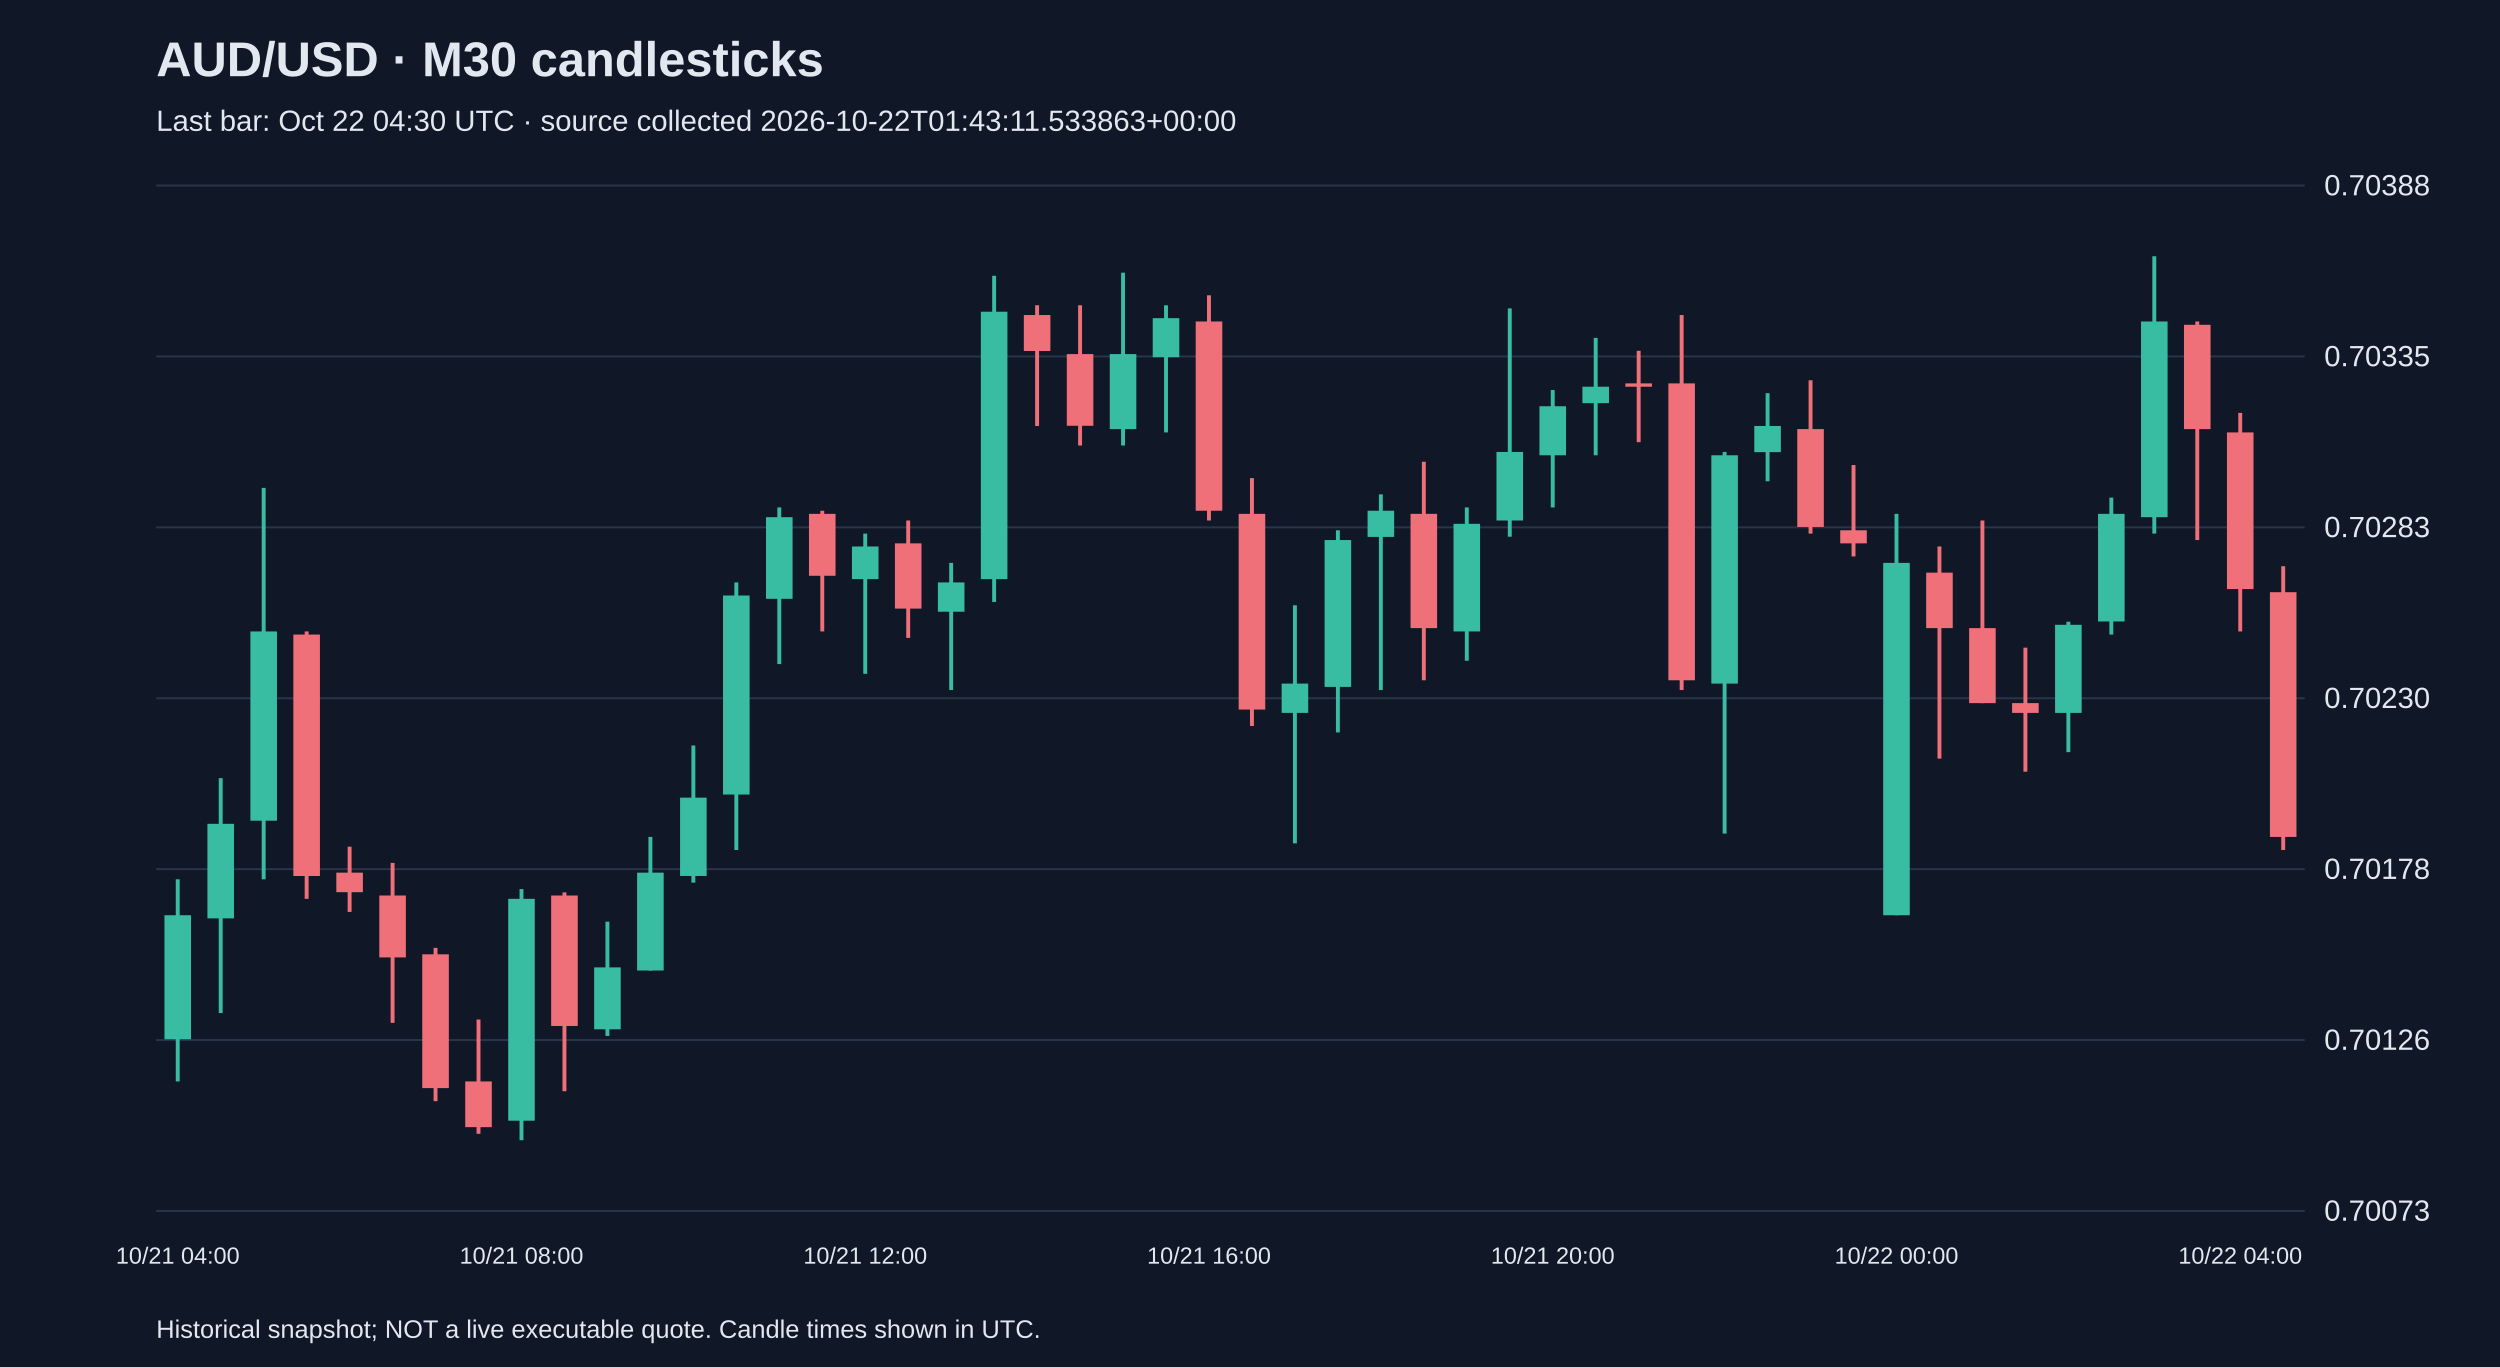
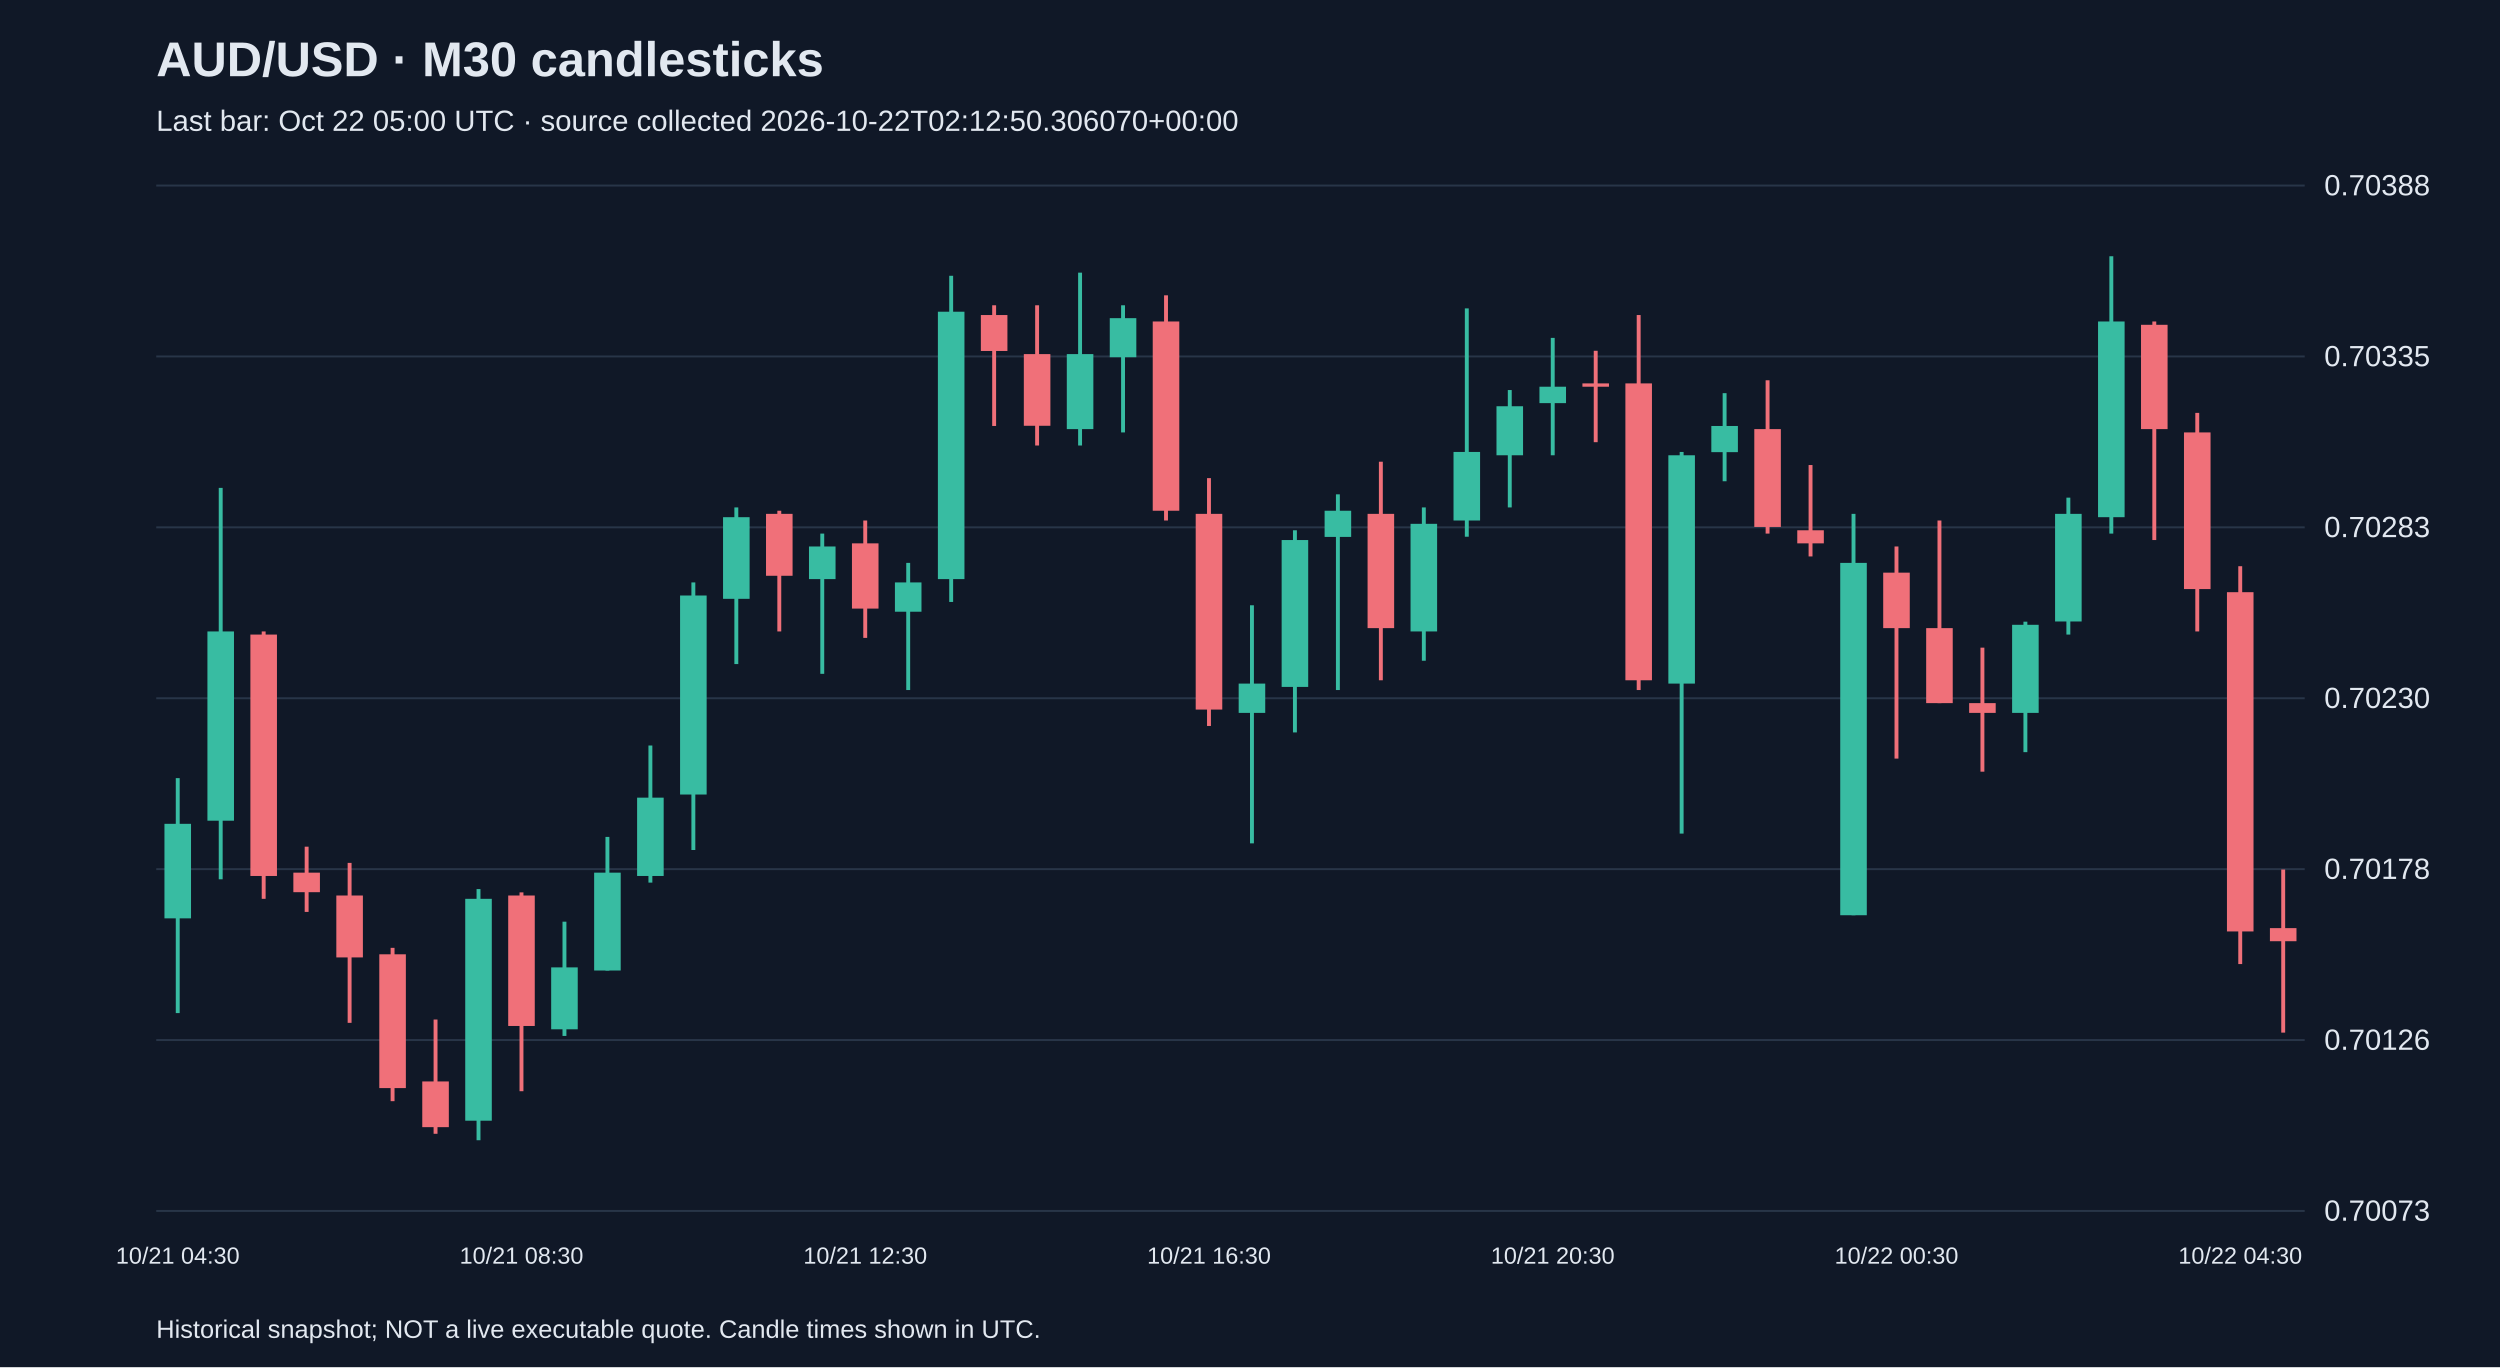
<svg xmlns="http://www.w3.org/2000/svg" viewBox="0 0 1280 700">
  <rect width="100%" height="100%" fill="#101827" />
  <style>text{font-family:Arial,sans-serif;fill:#e2e8f0}</style>
  <text x="80" y="39" font-size="25" font-weight="bold">AUD/USD · M30 candlesticks</text>
-   <text x="80" y="67" font-size="15" fill="#a6b1c5">Last bar: Oct 22 04:30 UTC · source collected 2026-10-22T01:43:11.533863+00:00</text>
+   <text x="80" y="67" font-size="15" fill="#a6b1c5">Last bar: Oct 22 05:00 UTC · source collected 2026-10-22T02:12:50.306070+00:00</text>
  <line x1="80" y1="620.0" x2="1180" y2="620.0" stroke="#283548" />
  <text x="1190" y="625.0" font-size="15">0.70073</text>
  <line x1="80" y1="532.5" x2="1180" y2="532.5" stroke="#283548" />
  <text x="1190" y="537.5" font-size="15">0.70126</text>
  <line x1="80" y1="445.0" x2="1180" y2="445.0" stroke="#283548" />
  <text x="1190" y="450.0" font-size="15">0.70178</text>
  <line x1="80" y1="357.5" x2="1180" y2="357.5" stroke="#283548" />
  <text x="1190" y="362.5" font-size="15">0.70230</text>
  <line x1="80" y1="270.0" x2="1180" y2="270.0" stroke="#283548" />
  <text x="1190" y="275.0" font-size="15">0.70283</text>
  <line x1="80" y1="182.5" x2="1180" y2="182.5" stroke="#283548" />
  <text x="1190" y="187.5" font-size="15">0.70335</text>
  <line x1="80" y1="95.0" x2="1180" y2="95.0" stroke="#283548" />
  <text x="1190" y="100.0" font-size="15">0.70388</text>
-   <line x1="91.0" y1="450.2" x2="91.0" y2="553.7" stroke="#38bca2" stroke-width="2" />
-   <rect x="84.2" y="468.6" width="13.6" height="63.5" fill="#38bca2" />
-   <text x="91.0" y="647" text-anchor="middle" font-size="12">10/21 04:00</text>
-   <line x1="113.0" y1="398.4" x2="113.0" y2="518.7" stroke="#38bca2" stroke-width="2" />
-   <rect x="106.2" y="421.8" width="13.6" height="48.4" fill="#38bca2" />
-   <line x1="135.0" y1="249.8" x2="135.0" y2="450.2" stroke="#38bca2" stroke-width="2" />
-   <rect x="128.2" y="323.3" width="13.6" height="96.9" fill="#38bca2" />
-   <line x1="157.0" y1="323.3" x2="157.0" y2="460.2" stroke="#f07079" stroke-width="2" />
-   <rect x="150.2" y="324.9" width="13.6" height="123.6" fill="#f07079" />
-   <line x1="179.0" y1="433.5" x2="179.0" y2="466.9" stroke="#f07079" stroke-width="2" />
-   <rect x="172.2" y="446.8" width="13.6" height="10.0" fill="#f07079" />
-   <line x1="201.0" y1="441.8" x2="201.0" y2="523.7" stroke="#f07079" stroke-width="2" />
-   <rect x="194.2" y="458.5" width="13.6" height="31.7" fill="#f07079" />
-   <line x1="223.0" y1="485.3" x2="223.0" y2="563.8" stroke="#f07079" stroke-width="2" />
-   <rect x="216.2" y="488.6" width="13.6" height="68.5" fill="#f07079" />
-   <line x1="245.0" y1="522.0" x2="245.0" y2="580.5" stroke="#f07079" stroke-width="2" />
-   <rect x="238.2" y="553.7" width="13.6" height="23.4" fill="#f07079" />
-   <line x1="267.0" y1="455.2" x2="267.0" y2="583.8" stroke="#38bca2" stroke-width="2" />
-   <rect x="260.2" y="460.2" width="13.6" height="113.6" fill="#38bca2" />
-   <text x="267.0" y="647" text-anchor="middle" font-size="12">10/21 08:00</text>
-   <line x1="289.0" y1="456.9" x2="289.0" y2="558.7" stroke="#f07079" stroke-width="2" />
-   <rect x="282.2" y="458.5" width="13.6" height="66.8" fill="#f07079" />
-   <line x1="311.0" y1="471.9" x2="311.0" y2="530.4" stroke="#38bca2" stroke-width="2" />
-   <rect x="304.2" y="495.3" width="13.6" height="31.7" fill="#38bca2" />
-   <line x1="333.0" y1="428.5" x2="333.0" y2="496.9" stroke="#38bca2" stroke-width="2" />
-   <rect x="326.2" y="446.8" width="13.6" height="50.1" fill="#38bca2" />
-   <line x1="355.0" y1="381.7" x2="355.0" y2="451.9" stroke="#38bca2" stroke-width="2" />
-   <rect x="348.2" y="408.4" width="13.6" height="40.1" fill="#38bca2" />
-   <line x1="377.0" y1="298.2" x2="377.0" y2="435.2" stroke="#38bca2" stroke-width="2" />
-   <rect x="370.2" y="304.9" width="13.6" height="101.9" fill="#38bca2" />
-   <line x1="399.0" y1="259.8" x2="399.0" y2="340.0" stroke="#38bca2" stroke-width="2" />
-   <rect x="392.2" y="264.8" width="13.6" height="41.8" fill="#38bca2" />
-   <line x1="421.0" y1="261.5" x2="421.0" y2="323.3" stroke="#f07079" stroke-width="2" />
-   <rect x="414.2" y="263.1" width="13.6" height="31.7" fill="#f07079" />
-   <line x1="443.0" y1="273.2" x2="443.0" y2="345.0" stroke="#38bca2" stroke-width="2" />
-   <rect x="436.2" y="279.8" width="13.6" height="16.7" fill="#38bca2" />
-   <text x="443.0" y="647" text-anchor="middle" font-size="12">10/21 12:00</text>
-   <line x1="465.0" y1="266.5" x2="465.0" y2="326.6" stroke="#f07079" stroke-width="2" />
-   <rect x="458.2" y="278.2" width="13.6" height="33.4" fill="#f07079" />
-   <line x1="487.0" y1="288.2" x2="487.0" y2="353.3" stroke="#38bca2" stroke-width="2" />
-   <rect x="480.2" y="298.2" width="13.6" height="15.0" fill="#38bca2" />
-   <line x1="509.0" y1="141.2" x2="509.0" y2="308.2" stroke="#38bca2" stroke-width="2" />
-   <rect x="502.2" y="159.6" width="13.6" height="136.9" fill="#38bca2" />
-   <line x1="531.0" y1="156.3" x2="531.0" y2="218.1" stroke="#f07079" stroke-width="2" />
-   <rect x="524.2" y="161.3" width="13.6" height="18.4" fill="#f07079" />
-   <line x1="553.0" y1="156.3" x2="553.0" y2="228.1" stroke="#f07079" stroke-width="2" />
-   <rect x="546.2" y="181.3" width="13.6" height="36.7" fill="#f07079" />
-   <line x1="575.0" y1="139.6" x2="575.0" y2="228.1" stroke="#38bca2" stroke-width="2" />
-   <rect x="568.2" y="181.3" width="13.6" height="38.4" fill="#38bca2" />
-   <line x1="597.0" y1="156.3" x2="597.0" y2="221.4" stroke="#38bca2" stroke-width="2" />
-   <rect x="590.2" y="162.9" width="13.6" height="20.0" fill="#38bca2" />
-   <line x1="619.0" y1="151.2" x2="619.0" y2="266.5" stroke="#f07079" stroke-width="2" />
-   <rect x="612.2" y="164.6" width="13.6" height="96.9" fill="#f07079" />
-   <text x="619.0" y="647" text-anchor="middle" font-size="12">10/21 16:00</text>
-   <line x1="641.0" y1="244.8" x2="641.0" y2="371.7" stroke="#f07079" stroke-width="2" />
-   <rect x="634.2" y="263.1" width="13.6" height="100.2" fill="#f07079" />
-   <line x1="663.0" y1="309.9" x2="663.0" y2="431.8" stroke="#38bca2" stroke-width="2" />
-   <rect x="656.2" y="350.0" width="13.6" height="15.0" fill="#38bca2" />
-   <line x1="685.0" y1="271.5" x2="685.0" y2="375.0" stroke="#38bca2" stroke-width="2" />
-   <rect x="678.2" y="276.5" width="13.6" height="75.2" fill="#38bca2" />
-   <line x1="707.0" y1="253.1" x2="707.0" y2="353.3" stroke="#38bca2" stroke-width="2" />
-   <rect x="700.2" y="261.5" width="13.6" height="13.4" fill="#38bca2" />
-   <line x1="729.0" y1="236.4" x2="729.0" y2="348.3" stroke="#f07079" stroke-width="2" />
-   <rect x="722.2" y="263.1" width="13.6" height="58.5" fill="#f07079" />
-   <line x1="751.0" y1="259.8" x2="751.0" y2="338.3" stroke="#38bca2" stroke-width="2" />
-   <rect x="744.2" y="268.2" width="13.6" height="55.1" fill="#38bca2" />
-   <line x1="773.0" y1="157.9" x2="773.0" y2="274.8" stroke="#38bca2" stroke-width="2" />
-   <rect x="766.2" y="231.4" width="13.6" height="35.1" fill="#38bca2" />
-   <line x1="795.0" y1="199.7" x2="795.0" y2="259.8" stroke="#38bca2" stroke-width="2" />
-   <rect x="788.2" y="208.0" width="13.6" height="25.1" fill="#38bca2" />
-   <text x="795.0" y="647" text-anchor="middle" font-size="12">10/21 20:00</text>
-   <line x1="817.0" y1="173.0" x2="817.0" y2="233.1" stroke="#38bca2" stroke-width="2" />
-   <rect x="810.2" y="198.0" width="13.6" height="8.4" fill="#38bca2" />
-   <line x1="839.0" y1="179.6" x2="839.0" y2="226.4" stroke="#f07079" stroke-width="2" />
-   <rect x="832.2" y="196.3" width="13.6" height="1.7" fill="#f07079" />
-   <line x1="861.0" y1="161.3" x2="861.0" y2="353.3" stroke="#f07079" stroke-width="2" />
-   <rect x="854.2" y="196.3" width="13.6" height="152.0" fill="#f07079" />
-   <line x1="883.0" y1="231.4" x2="883.0" y2="426.8" stroke="#38bca2" stroke-width="2" />
-   <rect x="876.2" y="233.1" width="13.6" height="116.9" fill="#38bca2" />
-   <line x1="905.0" y1="201.3" x2="905.0" y2="246.4" stroke="#38bca2" stroke-width="2" />
-   <rect x="898.2" y="218.1" width="13.6" height="13.4" fill="#38bca2" />
-   <line x1="927.0" y1="194.7" x2="927.0" y2="273.2" stroke="#f07079" stroke-width="2" />
-   <rect x="920.2" y="219.7" width="13.6" height="50.1" fill="#f07079" />
-   <line x1="949.0" y1="238.1" x2="949.0" y2="284.9" stroke="#f07079" stroke-width="2" />
-   <rect x="942.2" y="271.5" width="13.6" height="6.7" fill="#f07079" />
-   <line x1="971.0" y1="263.1" x2="971.0" y2="468.6" stroke="#38bca2" stroke-width="2" />
-   <rect x="964.2" y="288.2" width="13.6" height="180.4" fill="#38bca2" />
-   <text x="971.0" y="647" text-anchor="middle" font-size="12">10/22 00:00</text>
-   <line x1="993.0" y1="279.8" x2="993.0" y2="388.4" stroke="#f07079" stroke-width="2" />
-   <rect x="986.2" y="293.2" width="13.6" height="28.4" fill="#f07079" />
-   <line x1="1015.0" y1="266.5" x2="1015.0" y2="360.0" stroke="#f07079" stroke-width="2" />
-   <rect x="1008.2" y="321.6" width="13.6" height="38.4" fill="#f07079" />
-   <line x1="1037.0" y1="331.6" x2="1037.0" y2="395.1" stroke="#f07079" stroke-width="2" />
-   <rect x="1030.2" y="360.0" width="13.6" height="5.0" fill="#f07079" />
-   <line x1="1059.0" y1="318.3" x2="1059.0" y2="385.1" stroke="#38bca2" stroke-width="2" />
-   <rect x="1052.2" y="319.9" width="13.6" height="45.1" fill="#38bca2" />
-   <line x1="1081.0" y1="254.8" x2="1081.0" y2="324.9" stroke="#38bca2" stroke-width="2" />
-   <rect x="1074.2" y="263.1" width="13.6" height="55.1" fill="#38bca2" />
-   <line x1="1103.0" y1="131.2" x2="1103.0" y2="273.2" stroke="#38bca2" stroke-width="2" />
-   <rect x="1096.2" y="164.6" width="13.6" height="100.2" fill="#38bca2" />
-   <line x1="1125.0" y1="164.6" x2="1125.0" y2="276.5" stroke="#f07079" stroke-width="2" />
-   <rect x="1118.2" y="166.3" width="13.6" height="53.4" fill="#f07079" />
-   <line x1="1147.0" y1="211.4" x2="1147.0" y2="323.3" stroke="#f07079" stroke-width="2" />
-   <rect x="1140.2" y="221.4" width="13.6" height="80.2" fill="#f07079" />
-   <text x="1147.0" y="647" text-anchor="middle" font-size="12">10/22 04:00</text>
-   <line x1="1169.0" y1="289.9" x2="1169.0" y2="435.2" stroke="#f07079" stroke-width="2" />
-   <rect x="1162.2" y="303.2" width="13.6" height="125.3" fill="#f07079" />
+   <line x1="91.0" y1="398.4" x2="91.0" y2="518.7" stroke="#38bca2" stroke-width="2" />
+   <rect x="84.2" y="421.8" width="13.6" height="48.4" fill="#38bca2" />
+   <text x="91.0" y="647" text-anchor="middle" font-size="12">10/21 04:30</text>
+   <line x1="113.0" y1="249.8" x2="113.0" y2="450.2" stroke="#38bca2" stroke-width="2" />
+   <rect x="106.2" y="323.3" width="13.6" height="96.9" fill="#38bca2" />
+   <line x1="135.0" y1="323.3" x2="135.0" y2="460.2" stroke="#f07079" stroke-width="2" />
+   <rect x="128.2" y="324.9" width="13.6" height="123.6" fill="#f07079" />
+   <line x1="157.0" y1="433.5" x2="157.0" y2="466.9" stroke="#f07079" stroke-width="2" />
+   <rect x="150.2" y="446.8" width="13.6" height="10.0" fill="#f07079" />
+   <line x1="179.0" y1="441.8" x2="179.0" y2="523.7" stroke="#f07079" stroke-width="2" />
+   <rect x="172.2" y="458.5" width="13.6" height="31.7" fill="#f07079" />
+   <line x1="201.0" y1="485.3" x2="201.0" y2="563.8" stroke="#f07079" stroke-width="2" />
+   <rect x="194.2" y="488.6" width="13.6" height="68.5" fill="#f07079" />
+   <line x1="223.0" y1="522.0" x2="223.0" y2="580.5" stroke="#f07079" stroke-width="2" />
+   <rect x="216.2" y="553.7" width="13.6" height="23.4" fill="#f07079" />
+   <line x1="245.0" y1="455.2" x2="245.0" y2="583.8" stroke="#38bca2" stroke-width="2" />
+   <rect x="238.2" y="460.2" width="13.6" height="113.6" fill="#38bca2" />
+   <line x1="267.0" y1="456.9" x2="267.0" y2="558.7" stroke="#f07079" stroke-width="2" />
+   <rect x="260.2" y="458.5" width="13.6" height="66.8" fill="#f07079" />
+   <text x="267.0" y="647" text-anchor="middle" font-size="12">10/21 08:30</text>
+   <line x1="289.0" y1="471.9" x2="289.0" y2="530.4" stroke="#38bca2" stroke-width="2" />
+   <rect x="282.2" y="495.3" width="13.6" height="31.7" fill="#38bca2" />
+   <line x1="311.0" y1="428.5" x2="311.0" y2="496.9" stroke="#38bca2" stroke-width="2" />
+   <rect x="304.2" y="446.8" width="13.6" height="50.1" fill="#38bca2" />
+   <line x1="333.0" y1="381.7" x2="333.0" y2="451.9" stroke="#38bca2" stroke-width="2" />
+   <rect x="326.2" y="408.4" width="13.6" height="40.1" fill="#38bca2" />
+   <line x1="355.0" y1="298.2" x2="355.0" y2="435.2" stroke="#38bca2" stroke-width="2" />
+   <rect x="348.2" y="304.9" width="13.6" height="101.9" fill="#38bca2" />
+   <line x1="377.0" y1="259.8" x2="377.0" y2="340.0" stroke="#38bca2" stroke-width="2" />
+   <rect x="370.2" y="264.8" width="13.6" height="41.8" fill="#38bca2" />
+   <line x1="399.0" y1="261.5" x2="399.0" y2="323.3" stroke="#f07079" stroke-width="2" />
+   <rect x="392.2" y="263.1" width="13.6" height="31.7" fill="#f07079" />
+   <line x1="421.0" y1="273.2" x2="421.0" y2="345.0" stroke="#38bca2" stroke-width="2" />
+   <rect x="414.2" y="279.8" width="13.6" height="16.7" fill="#38bca2" />
+   <line x1="443.0" y1="266.5" x2="443.0" y2="326.6" stroke="#f07079" stroke-width="2" />
+   <rect x="436.2" y="278.2" width="13.6" height="33.4" fill="#f07079" />
+   <text x="443.0" y="647" text-anchor="middle" font-size="12">10/21 12:30</text>
+   <line x1="465.0" y1="288.2" x2="465.0" y2="353.3" stroke="#38bca2" stroke-width="2" />
+   <rect x="458.2" y="298.2" width="13.6" height="15.0" fill="#38bca2" />
+   <line x1="487.0" y1="141.2" x2="487.0" y2="308.2" stroke="#38bca2" stroke-width="2" />
+   <rect x="480.2" y="159.6" width="13.6" height="136.9" fill="#38bca2" />
+   <line x1="509.0" y1="156.3" x2="509.0" y2="218.1" stroke="#f07079" stroke-width="2" />
+   <rect x="502.2" y="161.3" width="13.6" height="18.4" fill="#f07079" />
+   <line x1="531.0" y1="156.3" x2="531.0" y2="228.1" stroke="#f07079" stroke-width="2" />
+   <rect x="524.2" y="181.3" width="13.6" height="36.7" fill="#f07079" />
+   <line x1="553.0" y1="139.6" x2="553.0" y2="228.1" stroke="#38bca2" stroke-width="2" />
+   <rect x="546.2" y="181.3" width="13.6" height="38.4" fill="#38bca2" />
+   <line x1="575.0" y1="156.3" x2="575.0" y2="221.4" stroke="#38bca2" stroke-width="2" />
+   <rect x="568.2" y="162.9" width="13.6" height="20.0" fill="#38bca2" />
+   <line x1="597.0" y1="151.2" x2="597.0" y2="266.5" stroke="#f07079" stroke-width="2" />
+   <rect x="590.2" y="164.6" width="13.6" height="96.9" fill="#f07079" />
+   <line x1="619.0" y1="244.8" x2="619.0" y2="371.7" stroke="#f07079" stroke-width="2" />
+   <rect x="612.2" y="263.1" width="13.6" height="100.2" fill="#f07079" />
+   <text x="619.0" y="647" text-anchor="middle" font-size="12">10/21 16:30</text>
+   <line x1="641.0" y1="309.9" x2="641.0" y2="431.8" stroke="#38bca2" stroke-width="2" />
+   <rect x="634.2" y="350.0" width="13.6" height="15.0" fill="#38bca2" />
+   <line x1="663.0" y1="271.5" x2="663.0" y2="375.0" stroke="#38bca2" stroke-width="2" />
+   <rect x="656.2" y="276.5" width="13.6" height="75.2" fill="#38bca2" />
+   <line x1="685.0" y1="253.1" x2="685.0" y2="353.3" stroke="#38bca2" stroke-width="2" />
+   <rect x="678.2" y="261.5" width="13.6" height="13.4" fill="#38bca2" />
+   <line x1="707.0" y1="236.4" x2="707.0" y2="348.3" stroke="#f07079" stroke-width="2" />
+   <rect x="700.2" y="263.1" width="13.6" height="58.5" fill="#f07079" />
+   <line x1="729.0" y1="259.8" x2="729.0" y2="338.3" stroke="#38bca2" stroke-width="2" />
+   <rect x="722.2" y="268.2" width="13.6" height="55.1" fill="#38bca2" />
+   <line x1="751.0" y1="157.9" x2="751.0" y2="274.8" stroke="#38bca2" stroke-width="2" />
+   <rect x="744.2" y="231.4" width="13.6" height="35.1" fill="#38bca2" />
+   <line x1="773.0" y1="199.7" x2="773.0" y2="259.8" stroke="#38bca2" stroke-width="2" />
+   <rect x="766.2" y="208.0" width="13.6" height="25.1" fill="#38bca2" />
+   <line x1="795.0" y1="173.0" x2="795.0" y2="233.1" stroke="#38bca2" stroke-width="2" />
+   <rect x="788.2" y="198.0" width="13.6" height="8.4" fill="#38bca2" />
+   <text x="795.0" y="647" text-anchor="middle" font-size="12">10/21 20:30</text>
+   <line x1="817.0" y1="179.6" x2="817.0" y2="226.4" stroke="#f07079" stroke-width="2" />
+   <rect x="810.2" y="196.3" width="13.6" height="1.7" fill="#f07079" />
+   <line x1="839.0" y1="161.3" x2="839.0" y2="353.3" stroke="#f07079" stroke-width="2" />
+   <rect x="832.2" y="196.3" width="13.6" height="152.0" fill="#f07079" />
+   <line x1="861.0" y1="231.4" x2="861.0" y2="426.8" stroke="#38bca2" stroke-width="2" />
+   <rect x="854.2" y="233.1" width="13.6" height="116.9" fill="#38bca2" />
+   <line x1="883.0" y1="201.3" x2="883.0" y2="246.4" stroke="#38bca2" stroke-width="2" />
+   <rect x="876.2" y="218.1" width="13.6" height="13.4" fill="#38bca2" />
+   <line x1="905.0" y1="194.7" x2="905.0" y2="273.2" stroke="#f07079" stroke-width="2" />
+   <rect x="898.2" y="219.7" width="13.6" height="50.1" fill="#f07079" />
+   <line x1="927.0" y1="238.1" x2="927.0" y2="284.9" stroke="#f07079" stroke-width="2" />
+   <rect x="920.2" y="271.5" width="13.6" height="6.7" fill="#f07079" />
+   <line x1="949.0" y1="263.1" x2="949.0" y2="468.6" stroke="#38bca2" stroke-width="2" />
+   <rect x="942.2" y="288.2" width="13.6" height="180.4" fill="#38bca2" />
+   <line x1="971.0" y1="279.8" x2="971.0" y2="388.4" stroke="#f07079" stroke-width="2" />
+   <rect x="964.2" y="293.2" width="13.6" height="28.4" fill="#f07079" />
+   <text x="971.0" y="647" text-anchor="middle" font-size="12">10/22 00:30</text>
+   <line x1="993.0" y1="266.5" x2="993.0" y2="360.0" stroke="#f07079" stroke-width="2" />
+   <rect x="986.2" y="321.6" width="13.6" height="38.4" fill="#f07079" />
+   <line x1="1015.0" y1="331.6" x2="1015.0" y2="395.1" stroke="#f07079" stroke-width="2" />
+   <rect x="1008.2" y="360.0" width="13.6" height="5.0" fill="#f07079" />
+   <line x1="1037.0" y1="318.3" x2="1037.0" y2="385.1" stroke="#38bca2" stroke-width="2" />
+   <rect x="1030.2" y="319.9" width="13.6" height="45.1" fill="#38bca2" />
+   <line x1="1059.0" y1="254.8" x2="1059.0" y2="324.9" stroke="#38bca2" stroke-width="2" />
+   <rect x="1052.2" y="263.1" width="13.6" height="55.1" fill="#38bca2" />
+   <line x1="1081.0" y1="131.2" x2="1081.0" y2="273.2" stroke="#38bca2" stroke-width="2" />
+   <rect x="1074.2" y="164.6" width="13.6" height="100.2" fill="#38bca2" />
+   <line x1="1103.0" y1="164.6" x2="1103.0" y2="276.5" stroke="#f07079" stroke-width="2" />
+   <rect x="1096.2" y="166.3" width="13.6" height="53.4" fill="#f07079" />
+   <line x1="1125.0" y1="211.4" x2="1125.0" y2="323.3" stroke="#f07079" stroke-width="2" />
+   <rect x="1118.2" y="221.4" width="13.6" height="80.2" fill="#f07079" />
+   <line x1="1147.0" y1="289.9" x2="1147.0" y2="493.6" stroke="#f07079" stroke-width="2" />
+   <rect x="1140.2" y="303.2" width="13.6" height="173.7" fill="#f07079" />
+   <text x="1147.0" y="647" text-anchor="middle" font-size="12">10/22 04:30</text>
+   <line x1="1169.0" y1="445.2" x2="1169.0" y2="528.7" stroke="#f07079" stroke-width="2" />
+   <rect x="1162.2" y="475.2" width="13.6" height="6.7" fill="#f07079" />
  <text x="80" y="685" font-size="13">Historical snapshot; NOT a live executable quote. Candle times shown in UTC.</text>
</svg>
